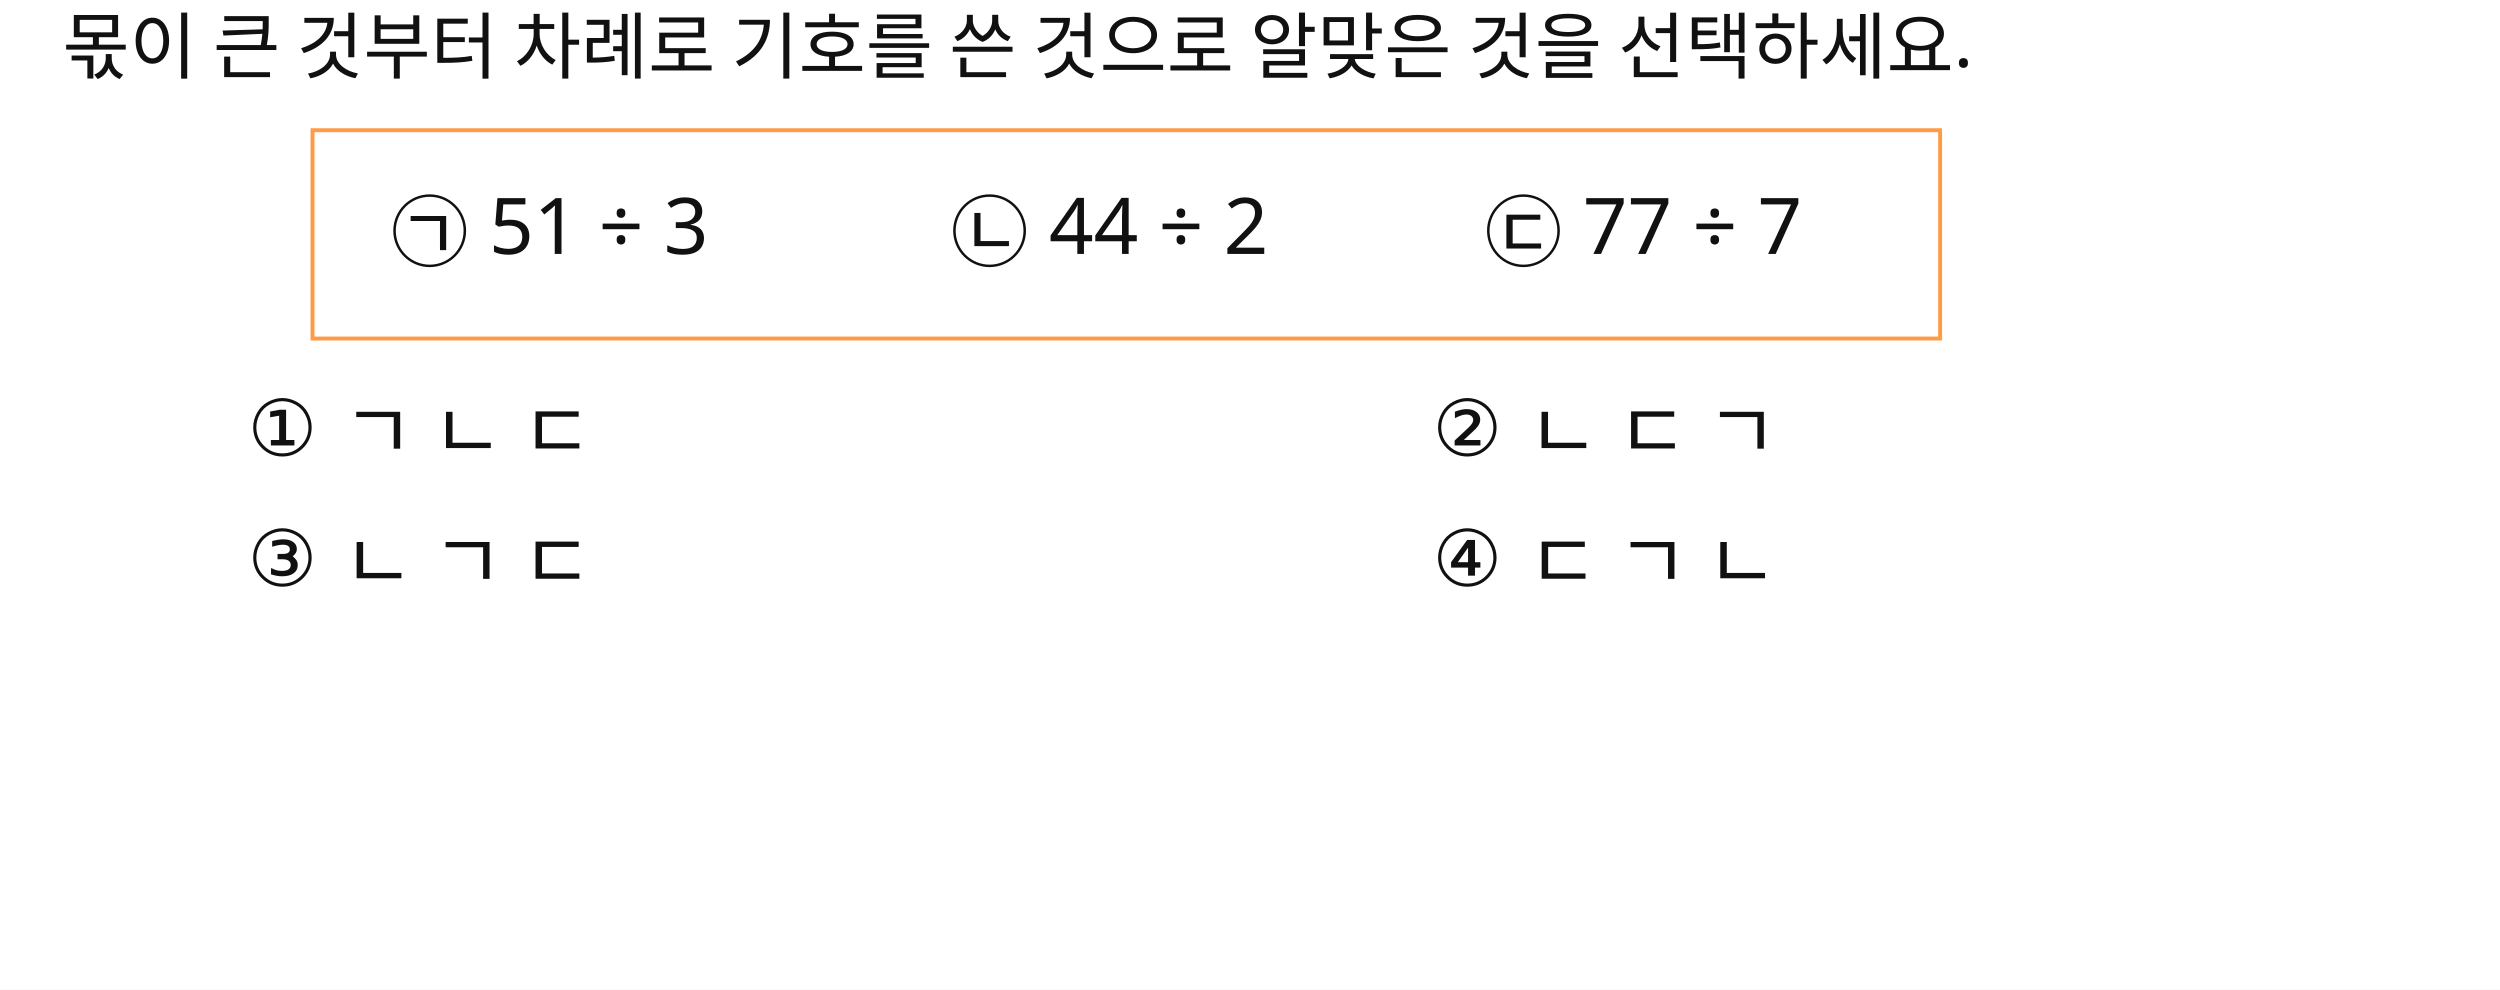
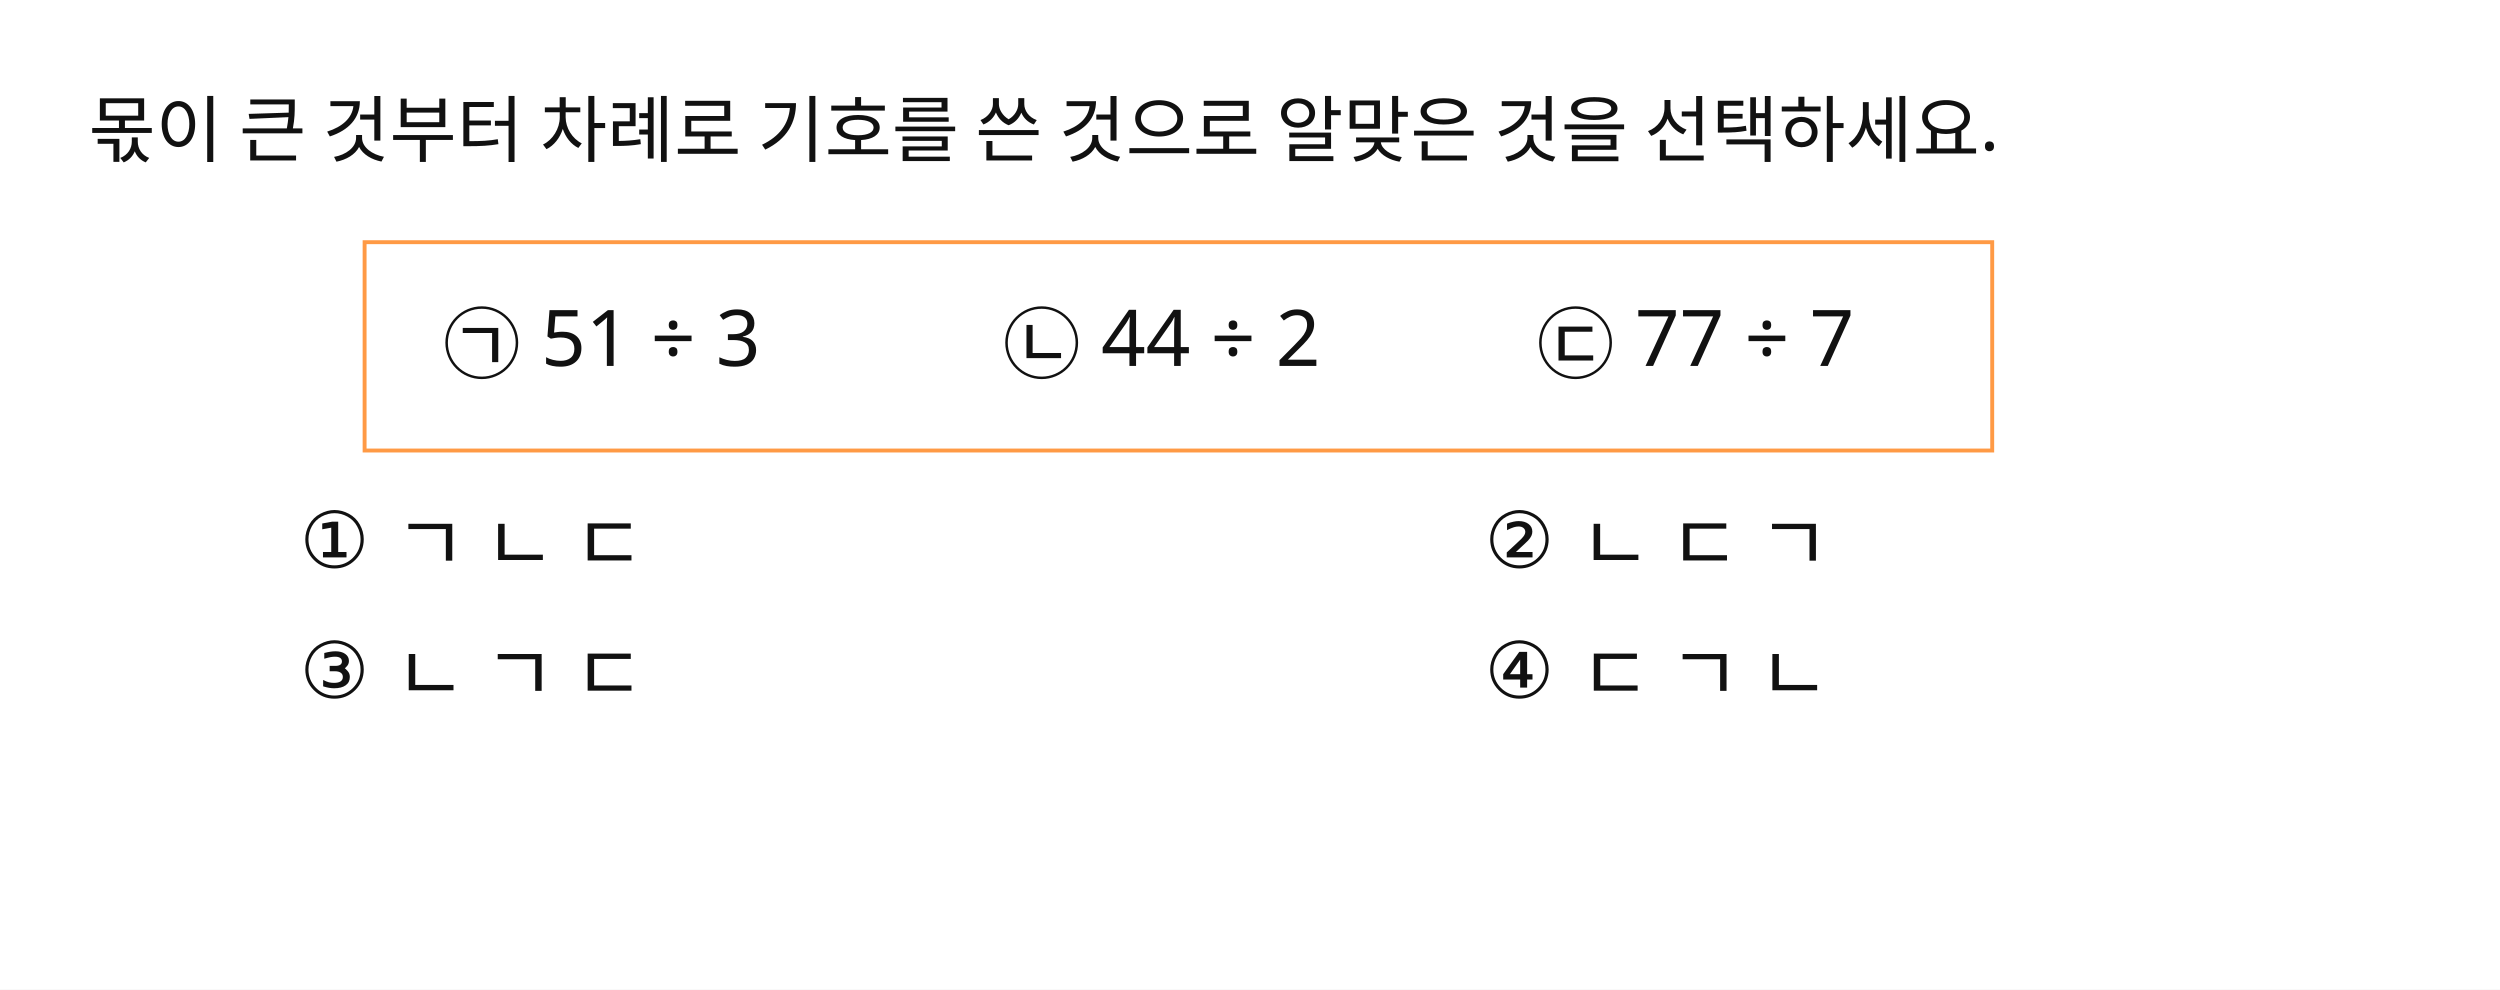
<svg xmlns="http://www.w3.org/2000/svg" width="960" height="380" viewBox="0 0 960 380">
  <rect x="0" y="0" width="960" height="380" fill="#FFFFFF" />
-   <rect id="slot.box.rect" x="120" y="50" width="625" height="80" fill="none" stroke="#ff9a45" stroke-width="1.5" />
-   <text id="slot.q1.text" x="24" y="28" fill="#111111" font-family="Noto Sans KR, sans-serif" font-size="28">몫이 큰 것부터 차례로 기호를 쓴 것으로 알맞은 것을 선택하세요.</text>
-   <text id="slot.item1.text" x="150" y="100" fill="#111111" font-family="Noto Sans KR, sans-serif" font-size="30">㉠ 51 ÷ 3</text>
-   <text id="slot.item2.text" x="365" y="100" fill="#111111" font-family="Noto Sans KR, sans-serif" font-size="30">㉡ 44 ÷ 2</text>
-   <text id="slot.item3.text" x="570" y="100" fill="#111111" font-family="Noto Sans KR, sans-serif" font-size="30">㉢ 77 ÷ 7</text>
-   <text id="slot.choice1.text" x="95" y="175" fill="#111111" font-family="Noto Sans KR, sans-serif" font-size="30">① ㄱ ㄴ ㄷ</text>
-   <text id="slot.choice2.text" x="550" y="175" fill="#111111" font-family="Noto Sans KR, sans-serif" font-size="30">② ㄴ ㄷ ㄱ</text>
-   <text id="slot.choice3.text" x="95" y="225" fill="#111111" font-family="Noto Sans KR, sans-serif" font-size="30">③ ㄴ ㄱ ㄷ</text>
-   <text id="slot.choice4.text" x="550" y="225" fill="#111111" font-family="Noto Sans KR, sans-serif" font-size="30">④ ㄷ ㄱ ㄴ</text>
+   <rect id="slot.box.rect" x="140.007" y="93" width="625" height="80" fill="none" stroke="#ff9a45" stroke-width="1.5" />
+   <text id="slot.q1.text" x="34.003" y="60" fill="#111111" font-family="Noto Sans KR, sans-serif" font-size="28">몫이 큰 것부터 차례로 기호를 쓴 것으로 알맞은 것을 선택하세요.</text>
+   <text id="slot.item1.text" x="170.007" y="143" fill="#111111" font-family="Noto Sans KR, sans-serif" font-size="30">㉠ 51 ÷ 3</text>
+   <text id="slot.item2.text" x="385.007" y="143" fill="#111111" font-family="Noto Sans KR, sans-serif" font-size="30">㉡ 44 ÷ 2</text>
+   <text id="slot.item3.text" x="590.007" y="143" fill="#111111" font-family="Noto Sans KR, sans-serif" font-size="30">㉢ 77 ÷ 7</text>
+   <text id="slot.choice1.text" x="115.007" y="218" fill="#111111" font-family="Noto Sans KR, sans-serif" font-size="30">① ㄱ ㄴ ㄷ</text>
+   <text id="slot.choice2.text" x="570.007" y="218" fill="#111111" font-family="Noto Sans KR, sans-serif" font-size="30">② ㄴ ㄷ ㄱ</text>
+   <text id="slot.choice3.text" x="115.007" y="268" fill="#111111" font-family="Noto Sans KR, sans-serif" font-size="30">③ ㄴ ㄱ ㄷ</text>
+   <text id="slot.choice4.text" x="570.007" y="268" fill="#111111" font-family="Noto Sans KR, sans-serif" font-size="30">④ ㄷ ㄱ ㄴ</text>
</svg>
